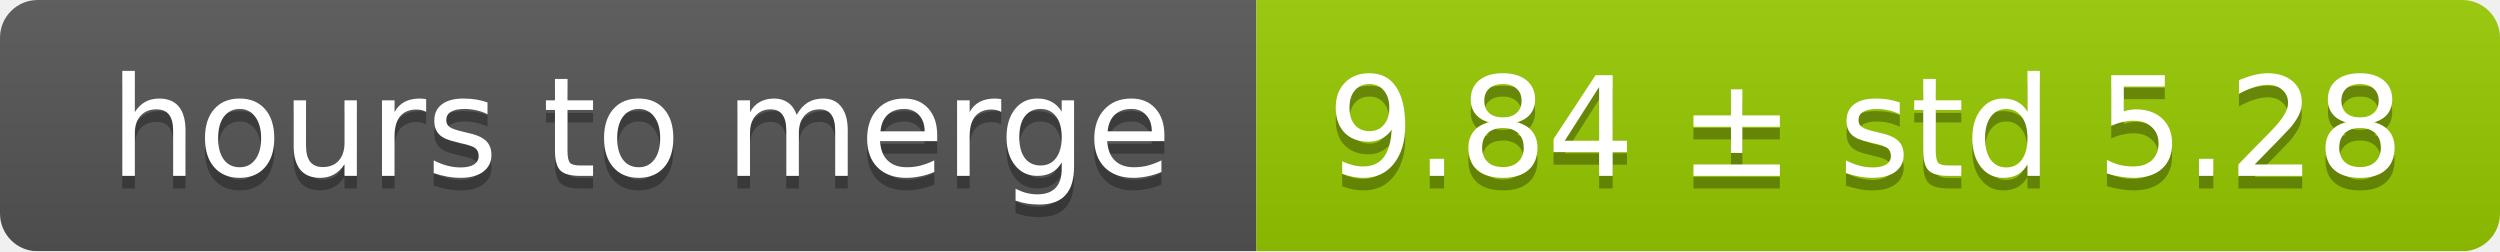
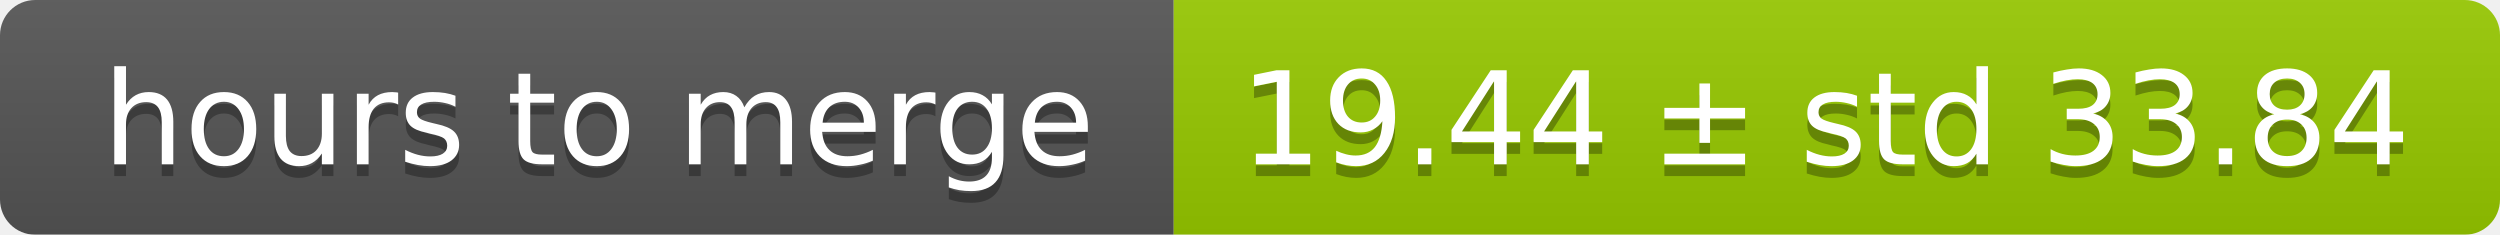
- <svg xmlns="http://www.w3.org/2000/svg" width="199" height="20">
+ <svg xmlns="http://www.w3.org/2000/svg" width="213" height="20">
  <linearGradient id="smooth" x2="0" y2="100%">
    <stop offset="0" stop-color="#bbb" stop-opacity=".1" />
    <stop offset="1" stop-opacity=".1" />
  </linearGradient>
  <mask id="round">
-     <rect width="199" height="20" rx="3" fill="#fff" />
+     <rect width="213" height="20" rx="3" fill="#fff" />
  </mask>
  <g mask="url(#round)">
    <rect width="100" height="20" fill="#555" />
-     <rect x="100" width="99" height="20" fill="#97ca00" />
-     <rect width="199" height="20" fill="url(#smooth)" />
+     <rect x="100" width="113" height="20" fill="#97ca00" />
+     <rect width="213" height="20" fill="url(#smooth)" />
  </g>
  <g fill="#fff" text-anchor="middle" font-family="DejaVu Sans,Verdana,Geneva,sans-serif" font-size="11">
    <text x="51" y="15" fill="#010101" fill-opacity=".3">hours to merge</text>
    <text x="51" y="14">hours to merge</text>
-     <text x="148.5" y="15" fill="#010101" fill-opacity=".3">9.84 ± std 5.28</text>
-     <text x="148.5" y="14">9.84 ± std 5.28</text>
+     <text x="155.5" y="15" fill="#010101" fill-opacity=".3">19.44 ± std 33.84</text>
+     <text x="155.5" y="14">19.44 ± std 33.84</text>
  </g>
</svg>
